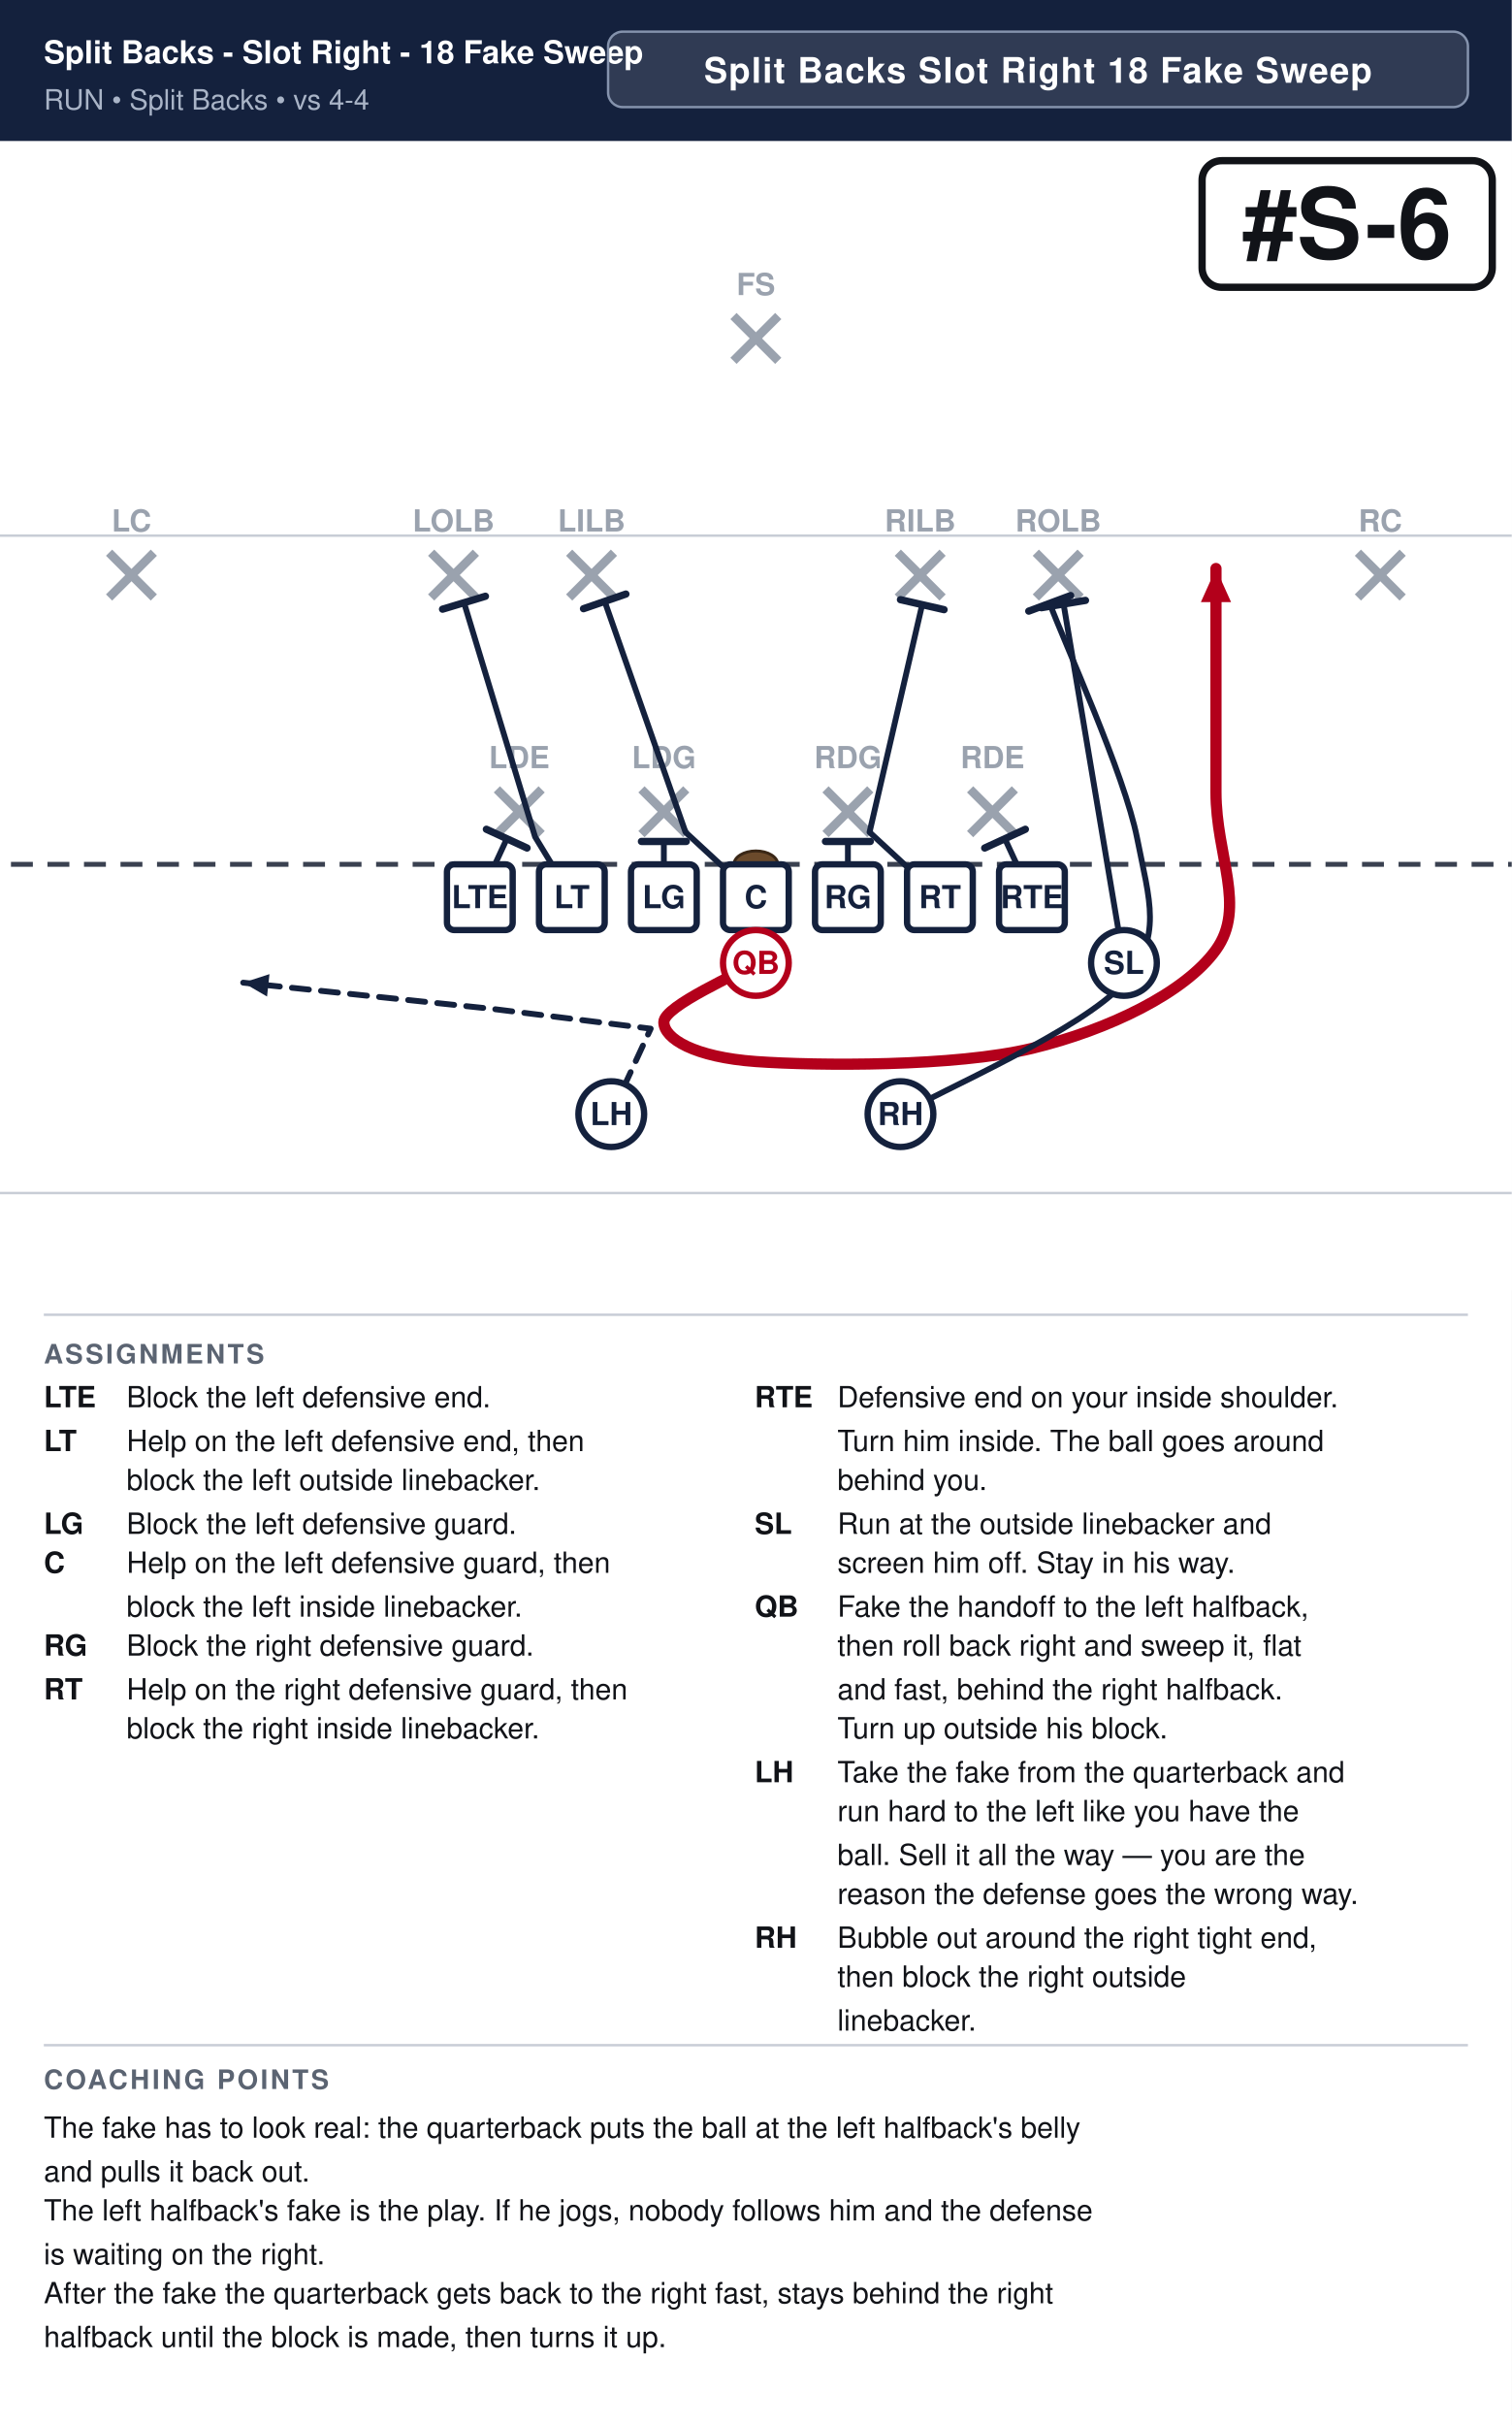
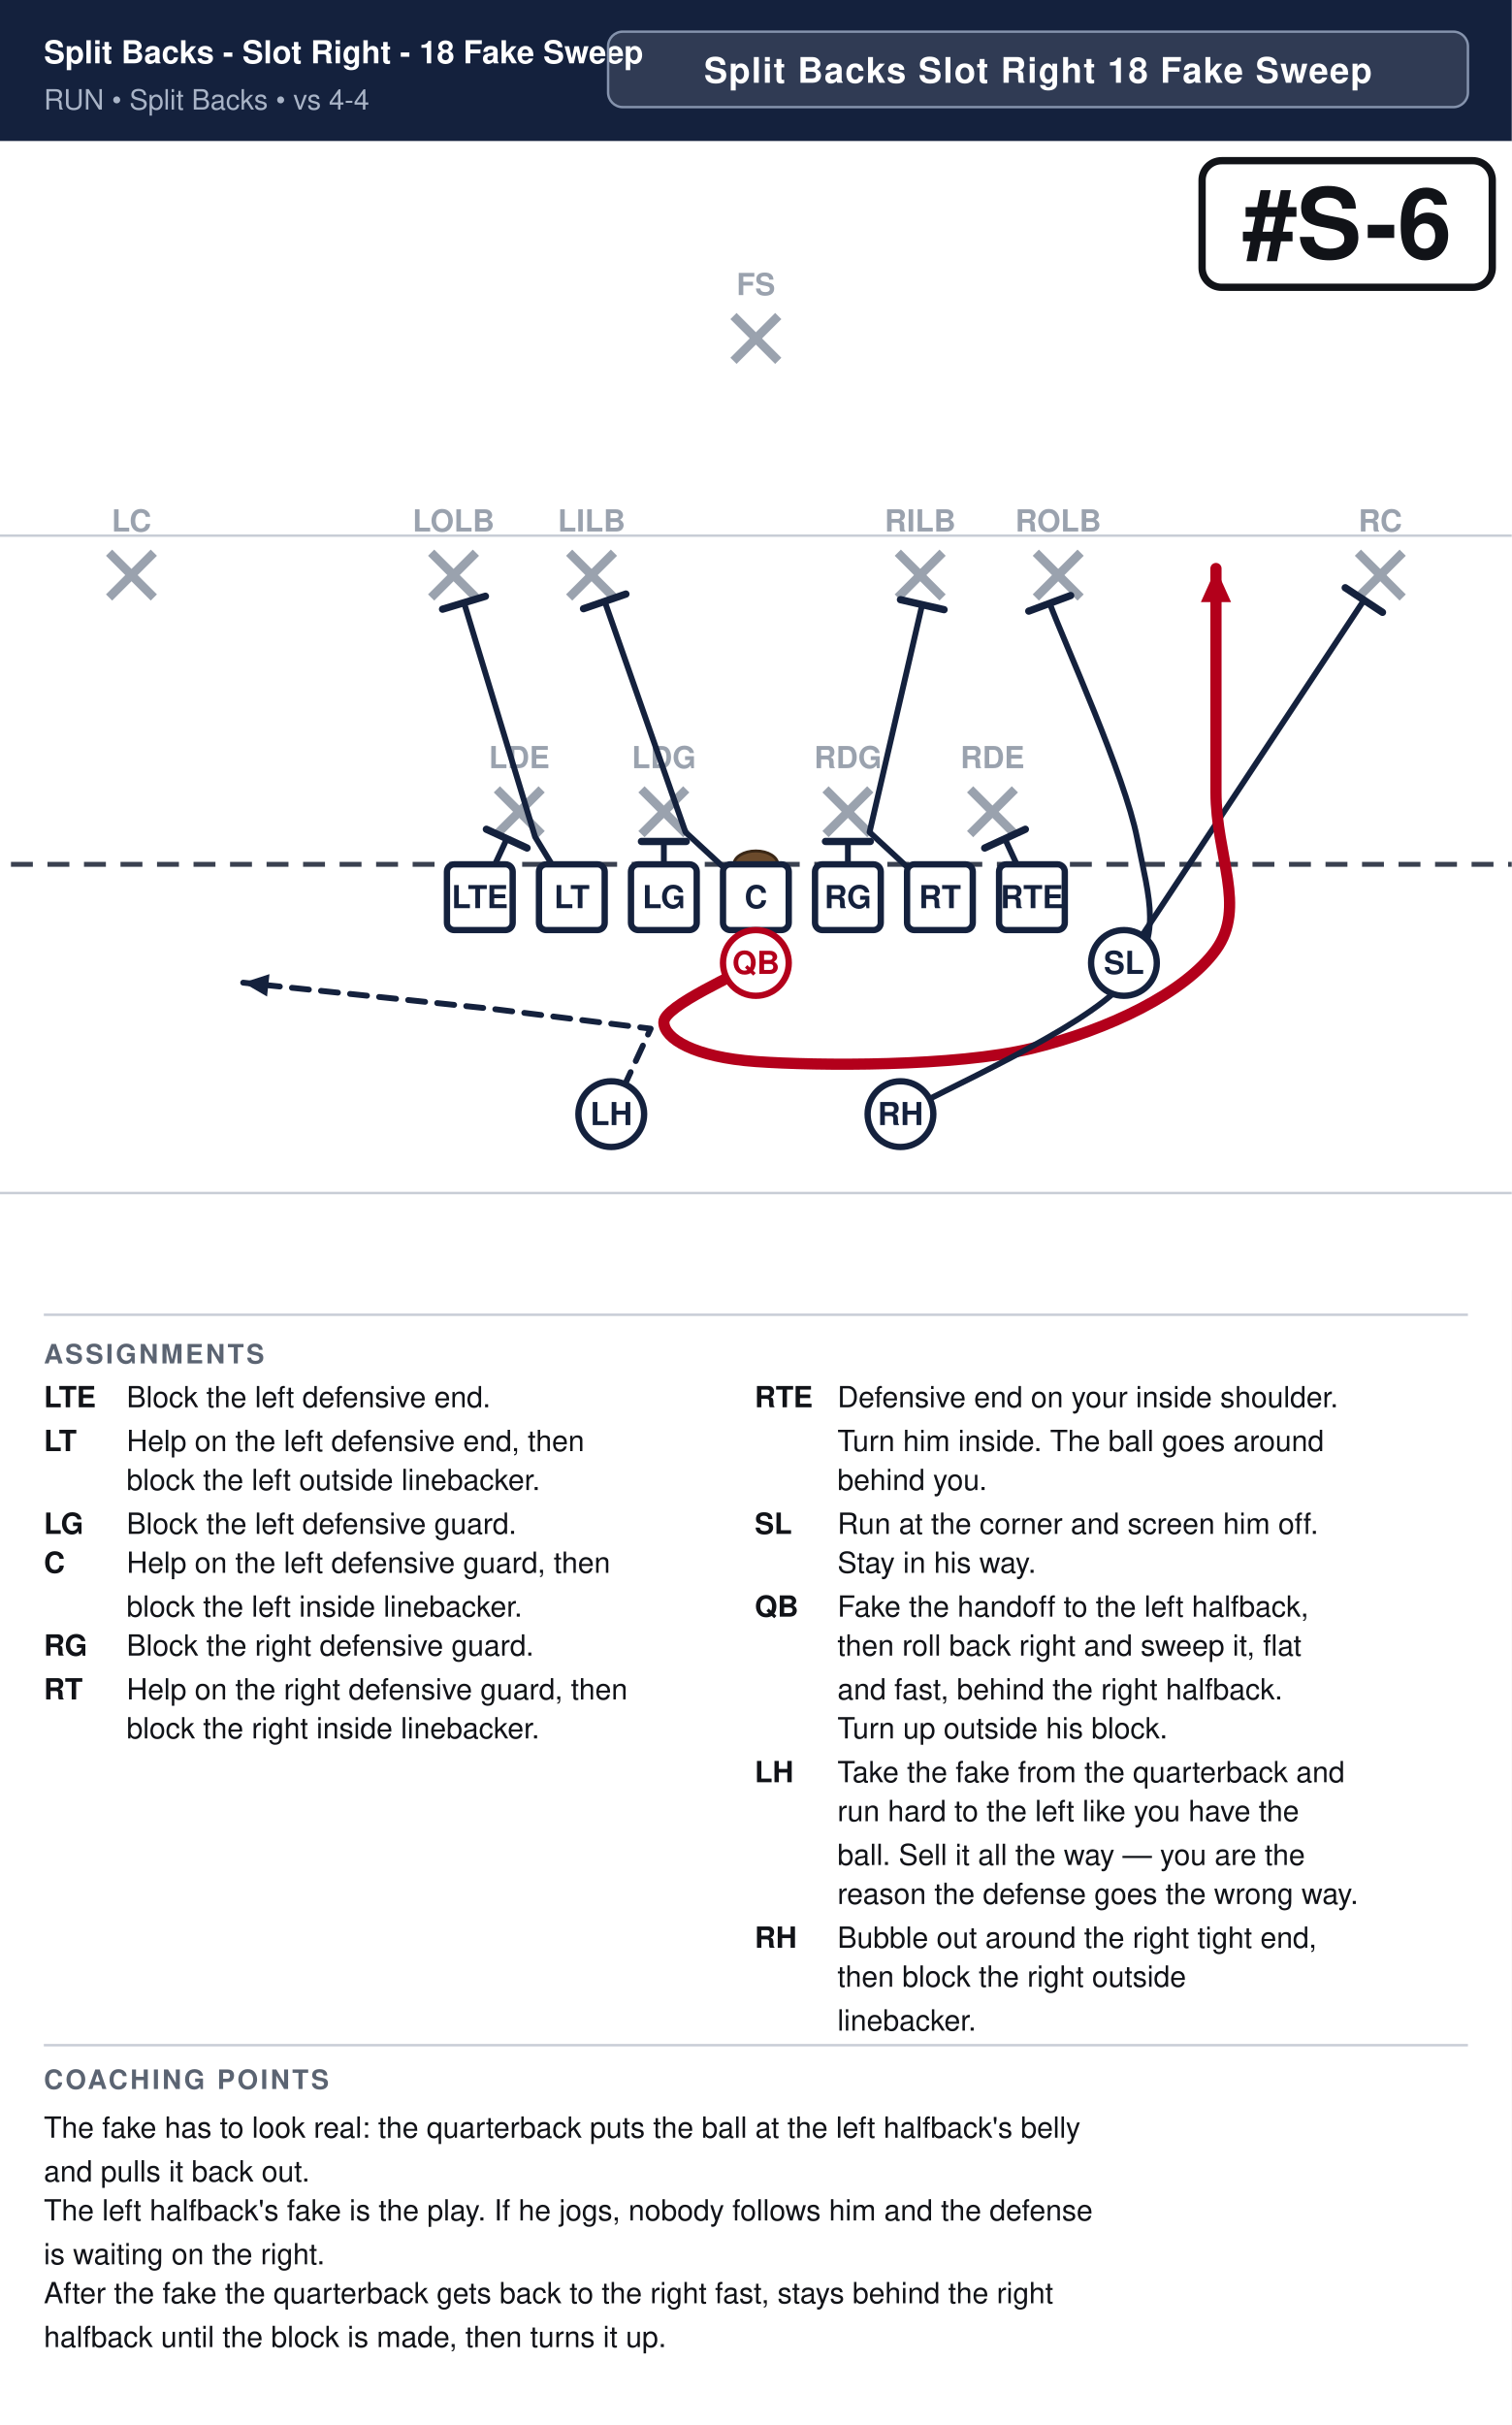
<svg xmlns="http://www.w3.org/2000/svg" width="621" height="996" viewBox="0 0 621 996" font-family="Segoe UI, Helvetica, Arial, sans-serif">
  <rect width="100%" height="100%" fill="#ffffff" />
  <rect x="0" y="0" width="621" height="58" fill="#14213d" />
  <text x="18" y="26" font-size="13.0" font-weight="700" fill="#ffffff">Split Backs - Slot Right - 18 Fake Sweep</text>
  <text x="18" y="45" font-size="11.5" fill="#a9b4c7">RUN  •  Split Backs  •  vs 4-4</text>
  <rect x="249.8" y="13" width="353.2" height="31" rx="6" fill="#ffffff" fill-opacity="0.12" stroke="#8593ad" stroke-width="1" />
  <text x="426.4" y="34" text-anchor="middle" font-size="14.5" font-weight="700" fill="#ffffff" letter-spacing="0.5">Split Backs Slot Right 18 Fake Sweep</text>
  <clipPath id="fieldclip">
    <rect x="0" y="58" width="621" height="472" />
  </clipPath>
  <g clip-path="url(#fieldclip)">
    <g transform="translate(-40.5,31.0)">
      <rect x="0" y="0" width="702" height="513" fill="#ffffff" />
      <line x1="0" y1="459.0" x2="702" y2="459.0" stroke="#c8cdd6" stroke-width="1" />
      <line x1="0" y1="189.0" x2="702" y2="189.0" stroke="#c8cdd6" stroke-width="1" />
      <line x1="0" y1="324.0" x2="702" y2="324.0" stroke="#3a4150" stroke-width="2" stroke-dasharray="9 6" />
      <ellipse cx="351.0" cy="324.0" rx="9" ry="5.5" fill="#6b4a2b" stroke="#3a2716" stroke-width="1.2" />
      <line x1="244.6" y1="293.2" x2="263.0" y2="311.6" stroke="#9aa2ae" stroke-width="3.6" />
      <line x1="263.0" y1="293.2" x2="244.6" y2="311.6" stroke="#9aa2ae" stroke-width="3.6" />
      <text x="253.8" y="284.5" text-anchor="middle" font-size="12.5" fill="#9aa2ae" font-weight="600">LDE</text>
      <line x1="304.0" y1="293.2" x2="322.4" y2="311.6" stroke="#9aa2ae" stroke-width="3.6" />
      <line x1="322.4" y1="293.2" x2="304.0" y2="311.6" stroke="#9aa2ae" stroke-width="3.6" />
      <text x="313.2" y="284.5" text-anchor="middle" font-size="12.5" fill="#9aa2ae" font-weight="600">LDG</text>
      <line x1="379.6" y1="293.2" x2="398.0" y2="311.6" stroke="#9aa2ae" stroke-width="3.6" />
      <line x1="398.0" y1="293.2" x2="379.6" y2="311.6" stroke="#9aa2ae" stroke-width="3.6" />
      <text x="388.8" y="284.5" text-anchor="middle" font-size="12.5" fill="#9aa2ae" font-weight="600">RDG</text>
      <line x1="439.0" y1="293.2" x2="457.4" y2="311.6" stroke="#9aa2ae" stroke-width="3.6" />
      <line x1="457.4" y1="293.2" x2="439.0" y2="311.6" stroke="#9aa2ae" stroke-width="3.6" />
      <text x="448.2" y="284.5" text-anchor="middle" font-size="12.5" fill="#9aa2ae" font-weight="600">RDE</text>
      <line x1="217.6" y1="196.0" x2="236.0" y2="214.4" stroke="#9aa2ae" stroke-width="3.6" />
      <line x1="236.0" y1="196.0" x2="217.6" y2="214.4" stroke="#9aa2ae" stroke-width="3.6" />
      <text x="226.8" y="187.3" text-anchor="middle" font-size="12.5" fill="#9aa2ae" font-weight="600">LOLB</text>
      <line x1="274.3" y1="196.0" x2="292.7" y2="214.4" stroke="#9aa2ae" stroke-width="3.6" />
      <line x1="292.7" y1="196.0" x2="274.3" y2="214.4" stroke="#9aa2ae" stroke-width="3.6" />
      <text x="283.5" y="187.3" text-anchor="middle" font-size="12.5" fill="#9aa2ae" font-weight="600">LILB</text>
      <line x1="409.3" y1="196.0" x2="427.7" y2="214.4" stroke="#9aa2ae" stroke-width="3.6" />
      <line x1="427.7" y1="196.0" x2="409.3" y2="214.4" stroke="#9aa2ae" stroke-width="3.6" />
      <text x="418.5" y="187.3" text-anchor="middle" font-size="12.5" fill="#9aa2ae" font-weight="600">RILB</text>
      <line x1="466.0" y1="196.0" x2="484.4" y2="214.4" stroke="#9aa2ae" stroke-width="3.6" />
      <line x1="484.4" y1="196.0" x2="466.0" y2="214.4" stroke="#9aa2ae" stroke-width="3.6" />
      <text x="475.2" y="187.3" text-anchor="middle" font-size="12.5" fill="#9aa2ae" font-weight="600">ROLB</text>
      <line x1="85.3" y1="196.0" x2="103.7" y2="214.4" stroke="#9aa2ae" stroke-width="3.6" />
      <line x1="103.7" y1="196.0" x2="85.3" y2="214.4" stroke="#9aa2ae" stroke-width="3.6" />
      <text x="94.5" y="187.3" text-anchor="middle" font-size="12.5" fill="#9aa2ae" font-weight="600">LC</text>
      <line x1="598.3" y1="196.0" x2="616.7" y2="214.4" stroke="#9aa2ae" stroke-width="3.6" />
      <line x1="616.7" y1="196.0" x2="598.3" y2="214.4" stroke="#9aa2ae" stroke-width="3.6" />
      <text x="607.5" y="187.3" text-anchor="middle" font-size="12.5" fill="#9aa2ae" font-weight="600">RC</text>
      <line x1="341.8" y1="98.8" x2="360.2" y2="117.2" stroke="#9aa2ae" stroke-width="3.6" />
      <line x1="360.2" y1="98.8" x2="341.8" y2="117.2" stroke="#9aa2ae" stroke-width="3.6" />
      <text x="351.0" y="90.2" text-anchor="middle" font-size="12.5" fill="#9aa2ae" font-weight="600">FS</text>
      <path d="M237.6,337.5 L248.7,313.5" fill="none" stroke="#14213d" stroke-width="2.4" stroke-linecap="round" stroke-linejoin="round" />
      <line x1="240.3" y1="309.6" x2="257.0" y2="317.3" stroke="#14213d" stroke-width="3.0" stroke-linecap="round" />
      <path d="M275.4,337.5 L260.3,312.7 L231.1,216.5" fill="none" stroke="#14213d" stroke-width="2.4" stroke-linecap="round" stroke-linejoin="round" />
      <line x1="222.3" y1="219.2" x2="239.9" y2="213.9" stroke="#14213d" stroke-width="3.0" stroke-linecap="round" />
      <path d="M313.2,337.5 L313.2,314.6" fill="none" stroke="#14213d" stroke-width="2.4" stroke-linecap="round" stroke-linejoin="round" />
      <line x1="304.0" y1="314.6" x2="322.4" y2="314.6" stroke="#14213d" stroke-width="3.0" stroke-linecap="round" />
      <path d="M351.0,337.5 L322.1,310.8 L288.9,216.0" fill="none" stroke="#14213d" stroke-width="2.4" stroke-linecap="round" stroke-linejoin="round" />
      <line x1="280.2" y1="219.0" x2="297.6" y2="213.0" stroke="#14213d" stroke-width="3.0" stroke-linecap="round" />
      <path d="M388.8,337.5 L388.8,314.6" fill="none" stroke="#14213d" stroke-width="2.4" stroke-linecap="round" stroke-linejoin="round" />
      <line x1="379.6" y1="314.6" x2="398.0" y2="314.6" stroke="#14213d" stroke-width="3.0" stroke-linecap="round" />
      <path d="M426.6,337.5 L397.7,310.8 L419.3,217.4" fill="none" stroke="#14213d" stroke-width="2.4" stroke-linecap="round" stroke-linejoin="round" />
      <line x1="410.4" y1="215.3" x2="428.3" y2="219.4" stroke="#14213d" stroke-width="3.0" stroke-linecap="round" />
      <path d="M464.4,337.5 L453.3,313.5" fill="none" stroke="#14213d" stroke-width="2.4" stroke-linecap="round" stroke-linejoin="round" />
      <line x1="445.0" y1="317.3" x2="461.7" y2="309.6" stroke="#14213d" stroke-width="3.0" stroke-linecap="round" />
-       <path d="M502.2,364.5 L477.4,217.1" fill="none" stroke="#14213d" stroke-width="2.4" stroke-linecap="round" stroke-linejoin="round" />
-       <line x1="468.3" y1="218.6" x2="486.4" y2="215.6" stroke="#14213d" stroke-width="3.0" stroke-linecap="round" />
+       <path d="M502.2,364.5 L600.8,215.5" fill="none" stroke="#14213d" stroke-width="2.4" stroke-linecap="round" stroke-linejoin="round" />
+       <line x1="593.1" y1="210.4" x2="608.4" y2="220.5" stroke="#14213d" stroke-width="3.0" stroke-linecap="round" />
      <path d="M351.0,364.5 C344.7,368.6 313.2,382.1 313.2,388.8 C313.2,395.6 325.8,403.2 351.0,405.0 C376.2,406.8 432.9,407.2 464.4,399.6 C495.9,392.0 527.4,376.7 540.0,359.1 C552.6,341.6 540.0,320.4 540.0,294.3 C540.0,268.2 540.0,217.8 540.0,202.5" fill="none" stroke="#b3001b" stroke-width="4.6" stroke-linecap="round" stroke-linejoin="round" />
      <polygon points="540.0,202.5 546.2,216.3 533.8,216.3" fill="#b3001b" />
      <path d="M291.6,426.6 L307.8,391.5 L243.0,383.4 L140.4,372.6" fill="none" stroke="#14213d" stroke-width="2.4" stroke-linecap="round" stroke-linejoin="round" stroke-dasharray="7 5" />
      <polygon points="140.4,372.6 151.2,369.1 150.2,378.3" fill="#14213d" />
      <path d="M410.4,426.6 C425.7,417.6 486.0,391.5 502.2,372.6 C518.4,353.7 512.7,339.2 507.6,313.2 C502.5,287.2 477.7,232.9 471.7,216.8" fill="none" stroke="#14213d" stroke-width="2.4" stroke-linecap="round" stroke-linejoin="round" />
      <line x1="463.1" y1="220.0" x2="480.3" y2="213.6" stroke="#14213d" stroke-width="3.0" stroke-linecap="round" />
      <rect x="224.1" y="324.0" width="27.0" height="27.0" rx="3" fill="#ffffff" stroke="#14213d" stroke-width="2.6" />
      <text x="237.6" y="342.0" text-anchor="middle" font-size="13" font-weight="700" fill="#14213d">LTE</text>
      <rect x="261.9" y="324.0" width="27.0" height="27.0" rx="3" fill="#ffffff" stroke="#14213d" stroke-width="2.6" />
      <text x="275.4" y="342.0" text-anchor="middle" font-size="13" font-weight="700" fill="#14213d">LT</text>
      <rect x="299.7" y="324.0" width="27.0" height="27.0" rx="3" fill="#ffffff" stroke="#14213d" stroke-width="2.6" />
      <text x="313.2" y="342.0" text-anchor="middle" font-size="13" font-weight="700" fill="#14213d">LG</text>
      <rect x="337.5" y="324.0" width="27.0" height="27.0" rx="3" fill="#ffffff" stroke="#14213d" stroke-width="2.6" />
      <text x="351.0" y="342.0" text-anchor="middle" font-size="13" font-weight="700" fill="#14213d">C</text>
      <rect x="375.3" y="324.0" width="27.0" height="27.0" rx="3" fill="#ffffff" stroke="#14213d" stroke-width="2.6" />
      <text x="388.8" y="342.0" text-anchor="middle" font-size="13" font-weight="700" fill="#14213d">RG</text>
      <rect x="413.1" y="324.0" width="27.0" height="27.0" rx="3" fill="#ffffff" stroke="#14213d" stroke-width="2.6" />
      <text x="426.6" y="342.0" text-anchor="middle" font-size="13" font-weight="700" fill="#14213d">RT</text>
      <rect x="450.9" y="324.0" width="27.0" height="27.0" rx="3" fill="#ffffff" stroke="#14213d" stroke-width="2.6" />
      <text x="464.4" y="342.0" text-anchor="middle" font-size="13" font-weight="700" fill="#14213d">RTE</text>
      <circle cx="502.2" cy="364.5" r="13.5" fill="#ffffff" stroke="#14213d" stroke-width="2.6" />
      <text x="502.2" y="369.0" text-anchor="middle" font-size="13" font-weight="700" fill="#14213d">SL</text>
      <circle cx="351.0" cy="364.5" r="13.5" fill="#ffffff" stroke="#b3001b" stroke-width="2.6" />
      <text x="351.0" y="369.0" text-anchor="middle" font-size="13" font-weight="700" fill="#b3001b">QB</text>
      <circle cx="291.6" cy="426.6" r="13.5" fill="#ffffff" stroke="#14213d" stroke-width="2.6" />
      <text x="291.6" y="431.1" text-anchor="middle" font-size="13" font-weight="700" fill="#14213d">LH</text>
      <circle cx="410.4" cy="426.6" r="13.5" fill="#ffffff" stroke="#14213d" stroke-width="2.6" />
      <text x="410.4" y="431.1" text-anchor="middle" font-size="13" font-weight="700" fill="#14213d">RH</text>
      <rect x="534.3" y="35.0" width="119.2" height="52.0" rx="8" fill="#ffffff" stroke="#111318" stroke-width="3" />
      <text x="593.9" y="75.0" text-anchor="middle" font-size="40" font-weight="800" fill="#111318">#S-6</text>
    </g>
  </g>
  <line x1="18" y1="540" x2="603" y2="540" stroke="#c8cdd6" stroke-width="1" />
  <text x="18" y="560" font-size="11" font-weight="700" fill="#5b6472" letter-spacing="1">ASSIGNMENTS</text>
  <text x="18" y="578" font-size="12" font-weight="700" fill="#111318">LTE</text>
  <text x="52" y="578" font-size="12" fill="#111318">Block the left defensive end.</text>
  <text x="18" y="596" font-size="12" font-weight="700" fill="#111318">LT</text>
  <text x="52" y="596" font-size="12" fill="#111318">Help on the left defensive end, then</text>
  <text x="52" y="612" font-size="12" fill="#111318">block the left outside linebacker.</text>
  <text x="18" y="630" font-size="12" font-weight="700" fill="#111318">LG</text>
  <text x="52" y="630" font-size="12" fill="#111318">Block the left defensive guard.</text>
  <text x="18" y="646" font-size="12" font-weight="700" fill="#111318">C</text>
  <text x="52" y="646" font-size="12" fill="#111318">Help on the left defensive guard, then</text>
  <text x="52" y="664" font-size="12" fill="#111318">block the left inside linebacker.</text>
  <text x="18" y="680" font-size="12" font-weight="700" fill="#111318">RG</text>
  <text x="52" y="680" font-size="12" fill="#111318">Block the right defensive guard.</text>
  <text x="18" y="698" font-size="12" font-weight="700" fill="#111318">RT</text>
  <text x="52" y="698" font-size="12" fill="#111318">Help on the right defensive guard, then</text>
  <text x="52" y="714" font-size="12" fill="#111318">block the right inside linebacker.</text>
  <text x="310" y="578" font-size="12" font-weight="700" fill="#111318">RTE</text>
  <text x="344" y="578" font-size="12" fill="#111318">Defensive end on your inside shoulder.</text>
  <text x="344" y="596" font-size="12" fill="#111318">Turn him inside. The ball goes around</text>
  <text x="344" y="612" font-size="12" fill="#111318">behind you.</text>
  <text x="310" y="630" font-size="12" font-weight="700" fill="#111318">SL</text>
-   <text x="344" y="630" font-size="12" fill="#111318">Run at the outside linebacker and</text>
-   <text x="344" y="646" font-size="12" fill="#111318">screen him off. Stay in his way.</text>
+   <text x="344" y="630" font-size="12" fill="#111318">Run at the corner and screen him off.</text>
+   <text x="344" y="646" font-size="12" fill="#111318">Stay in his way.</text>
  <text x="310" y="664" font-size="12" font-weight="700" fill="#111318">QB</text>
  <text x="344" y="664" font-size="12" fill="#111318">Fake the handoff to the left halfback,</text>
  <text x="344" y="680" font-size="12" fill="#111318">then roll back right and sweep it, flat</text>
  <text x="344" y="698" font-size="12" fill="#111318">and fast, behind the right halfback.</text>
  <text x="344" y="714" font-size="12" fill="#111318">Turn up outside his block.</text>
  <text x="310" y="732" font-size="12" font-weight="700" fill="#111318">LH</text>
  <text x="344" y="732" font-size="12" fill="#111318">Take the fake from the quarterback and</text>
  <text x="344" y="748" font-size="12" fill="#111318">run hard to the left like you have the</text>
  <text x="344" y="766" font-size="12" fill="#111318">ball. Sell it all the way — you are the</text>
  <text x="344" y="782" font-size="12" fill="#111318">reason the defense goes the wrong way.</text>
  <text x="310" y="800" font-size="12" font-weight="700" fill="#111318">RH</text>
  <text x="344" y="800" font-size="12" fill="#111318">Bubble out around the right tight end,</text>
  <text x="344" y="816" font-size="12" fill="#111318">then block the right outside</text>
  <text x="344" y="834" font-size="12" fill="#111318">linebacker.</text>
  <line x1="18" y1="840" x2="603" y2="840" stroke="#c8cdd6" stroke-width="1" />
  <text x="18" y="858" font-size="11" font-weight="700" fill="#5b6472" letter-spacing="1">COACHING POINTS</text>
  <text x="18" y="878" font-size="12" fill="#111318">The fake has to look real: the quarterback puts the ball at the left halfback's belly</text>
  <text x="18" y="896" font-size="12" fill="#111318">and pulls it back out.</text>
  <text x="18" y="912" font-size="12" fill="#111318">The left halfback's fake is the play. If he jogs, nobody follows him and the defense</text>
  <text x="18" y="930" font-size="12" fill="#111318">is waiting on the right.</text>
  <text x="18" y="946" font-size="12" fill="#111318">After the fake the quarterback gets back to the right fast, stays behind the right</text>
  <text x="18" y="964" font-size="12" fill="#111318">halfback until the block is made, then turns it up.</text>
</svg>
